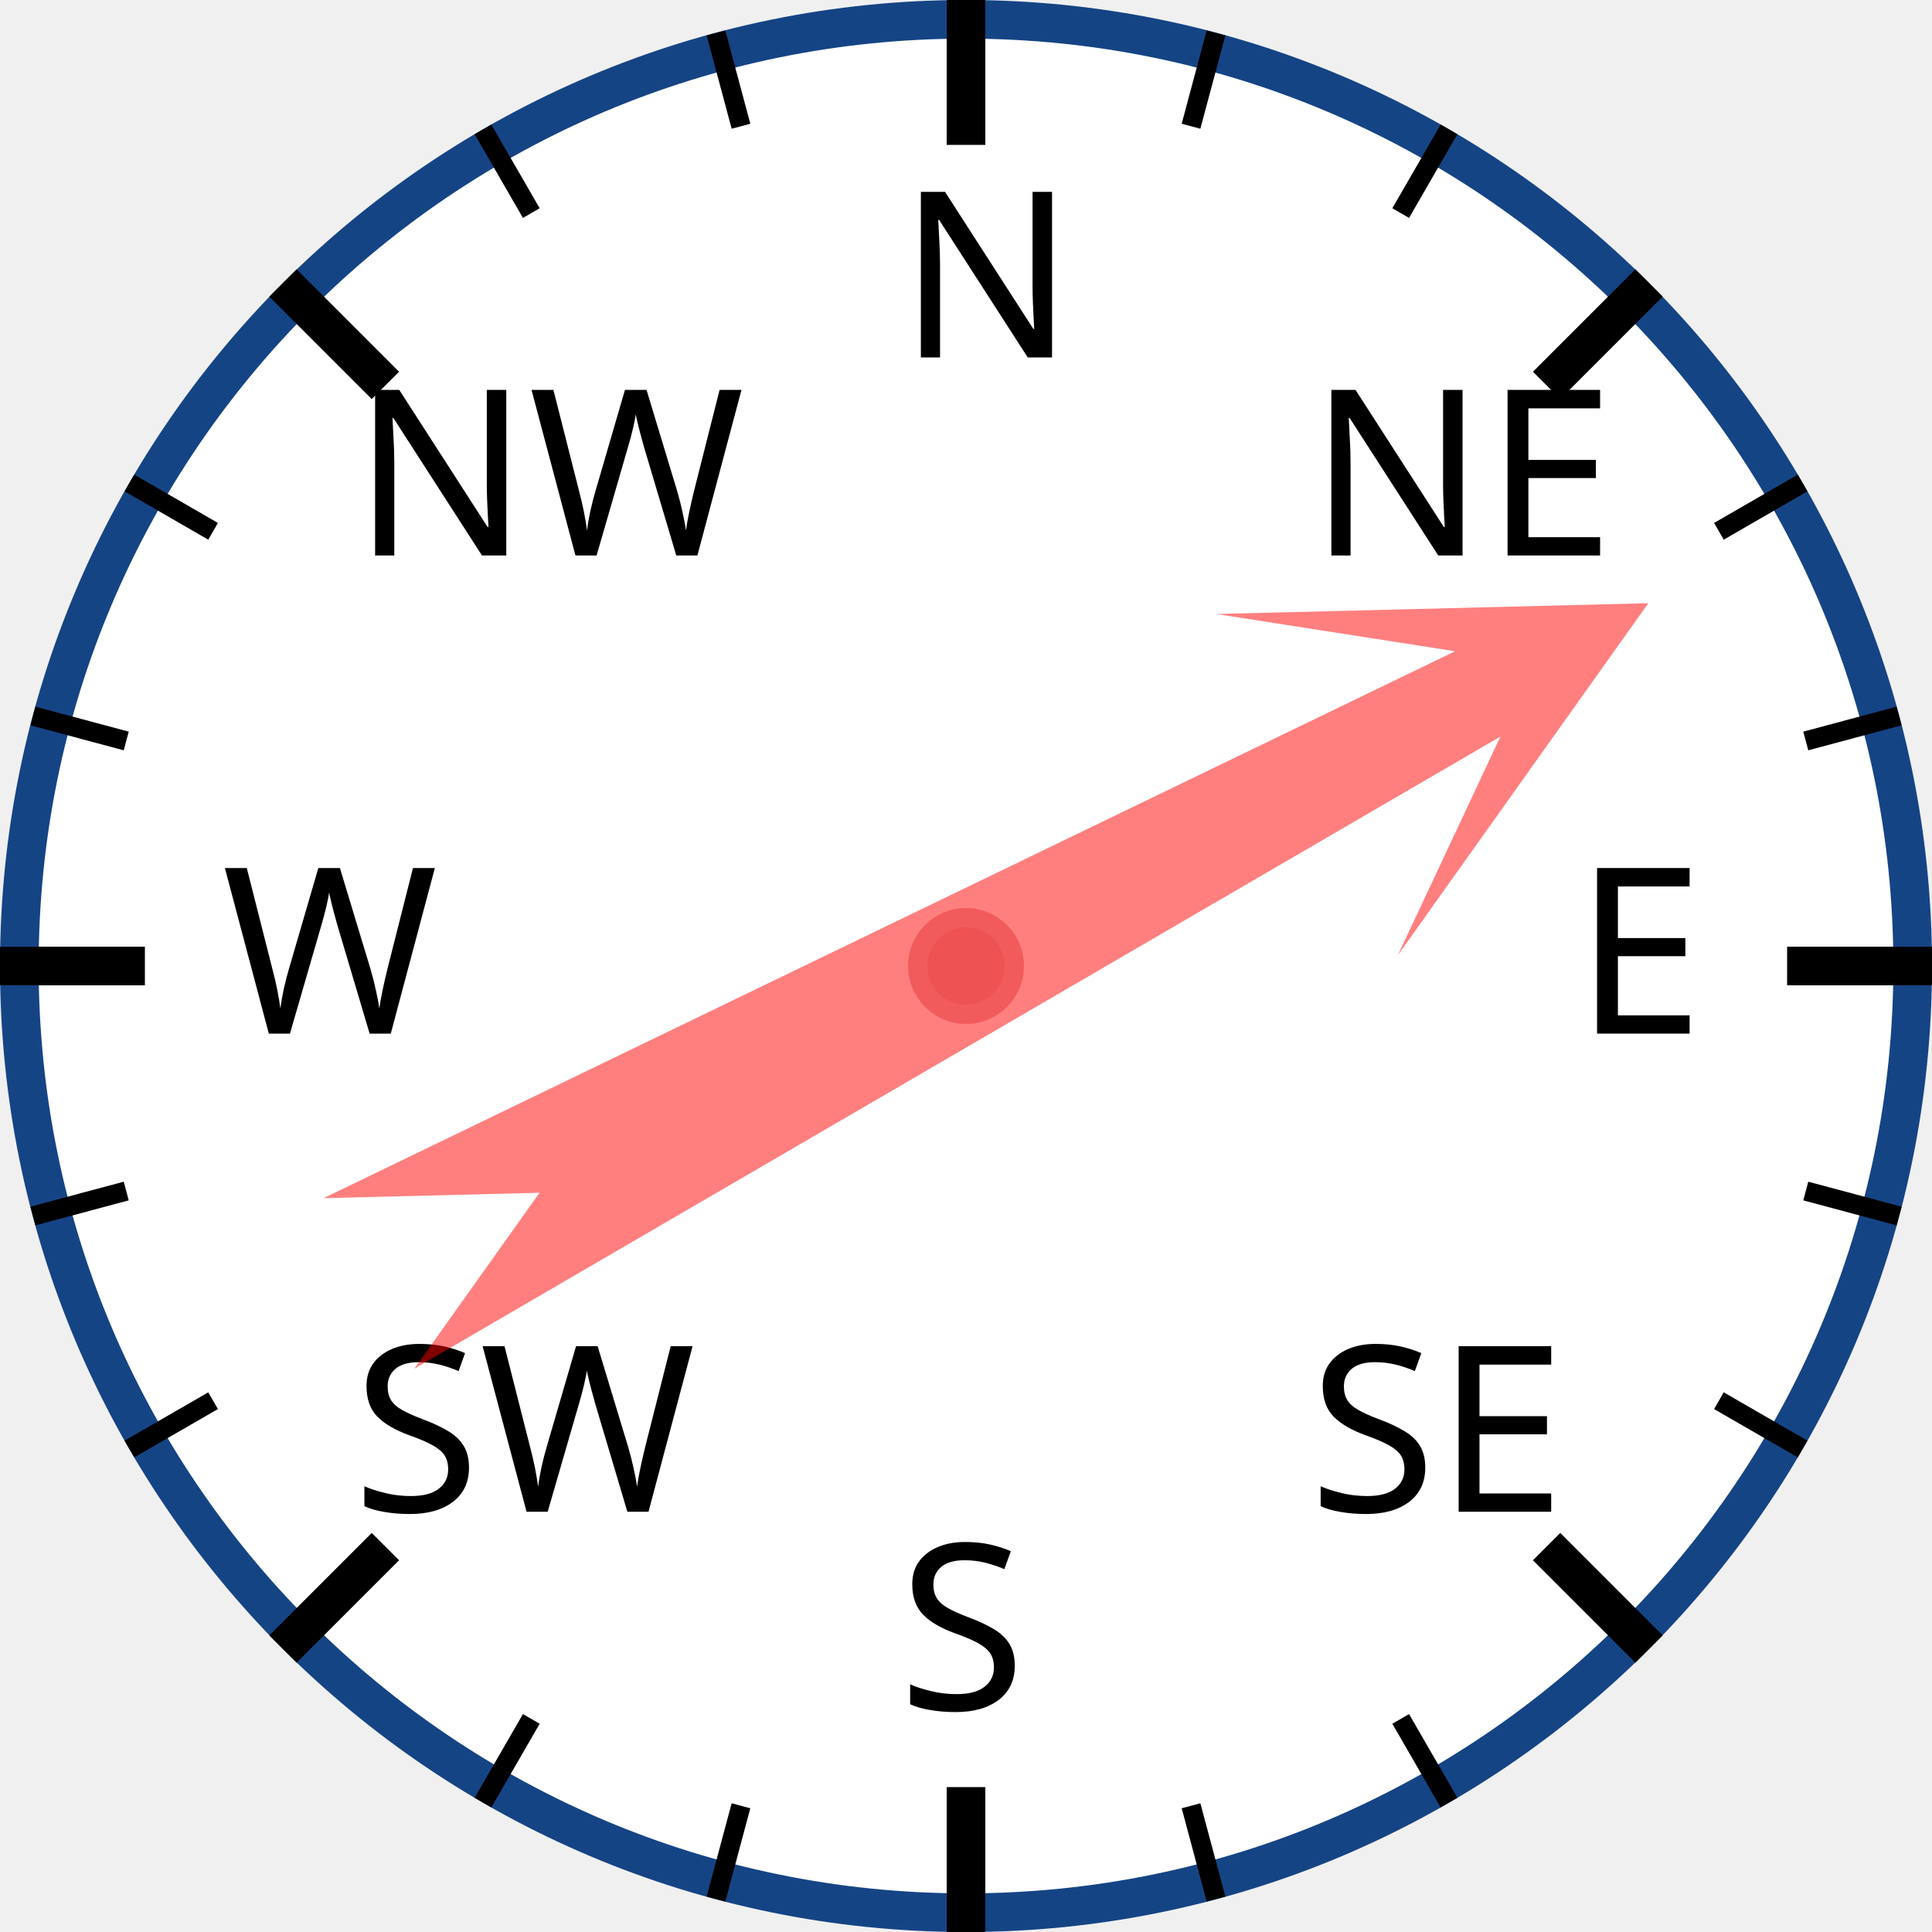
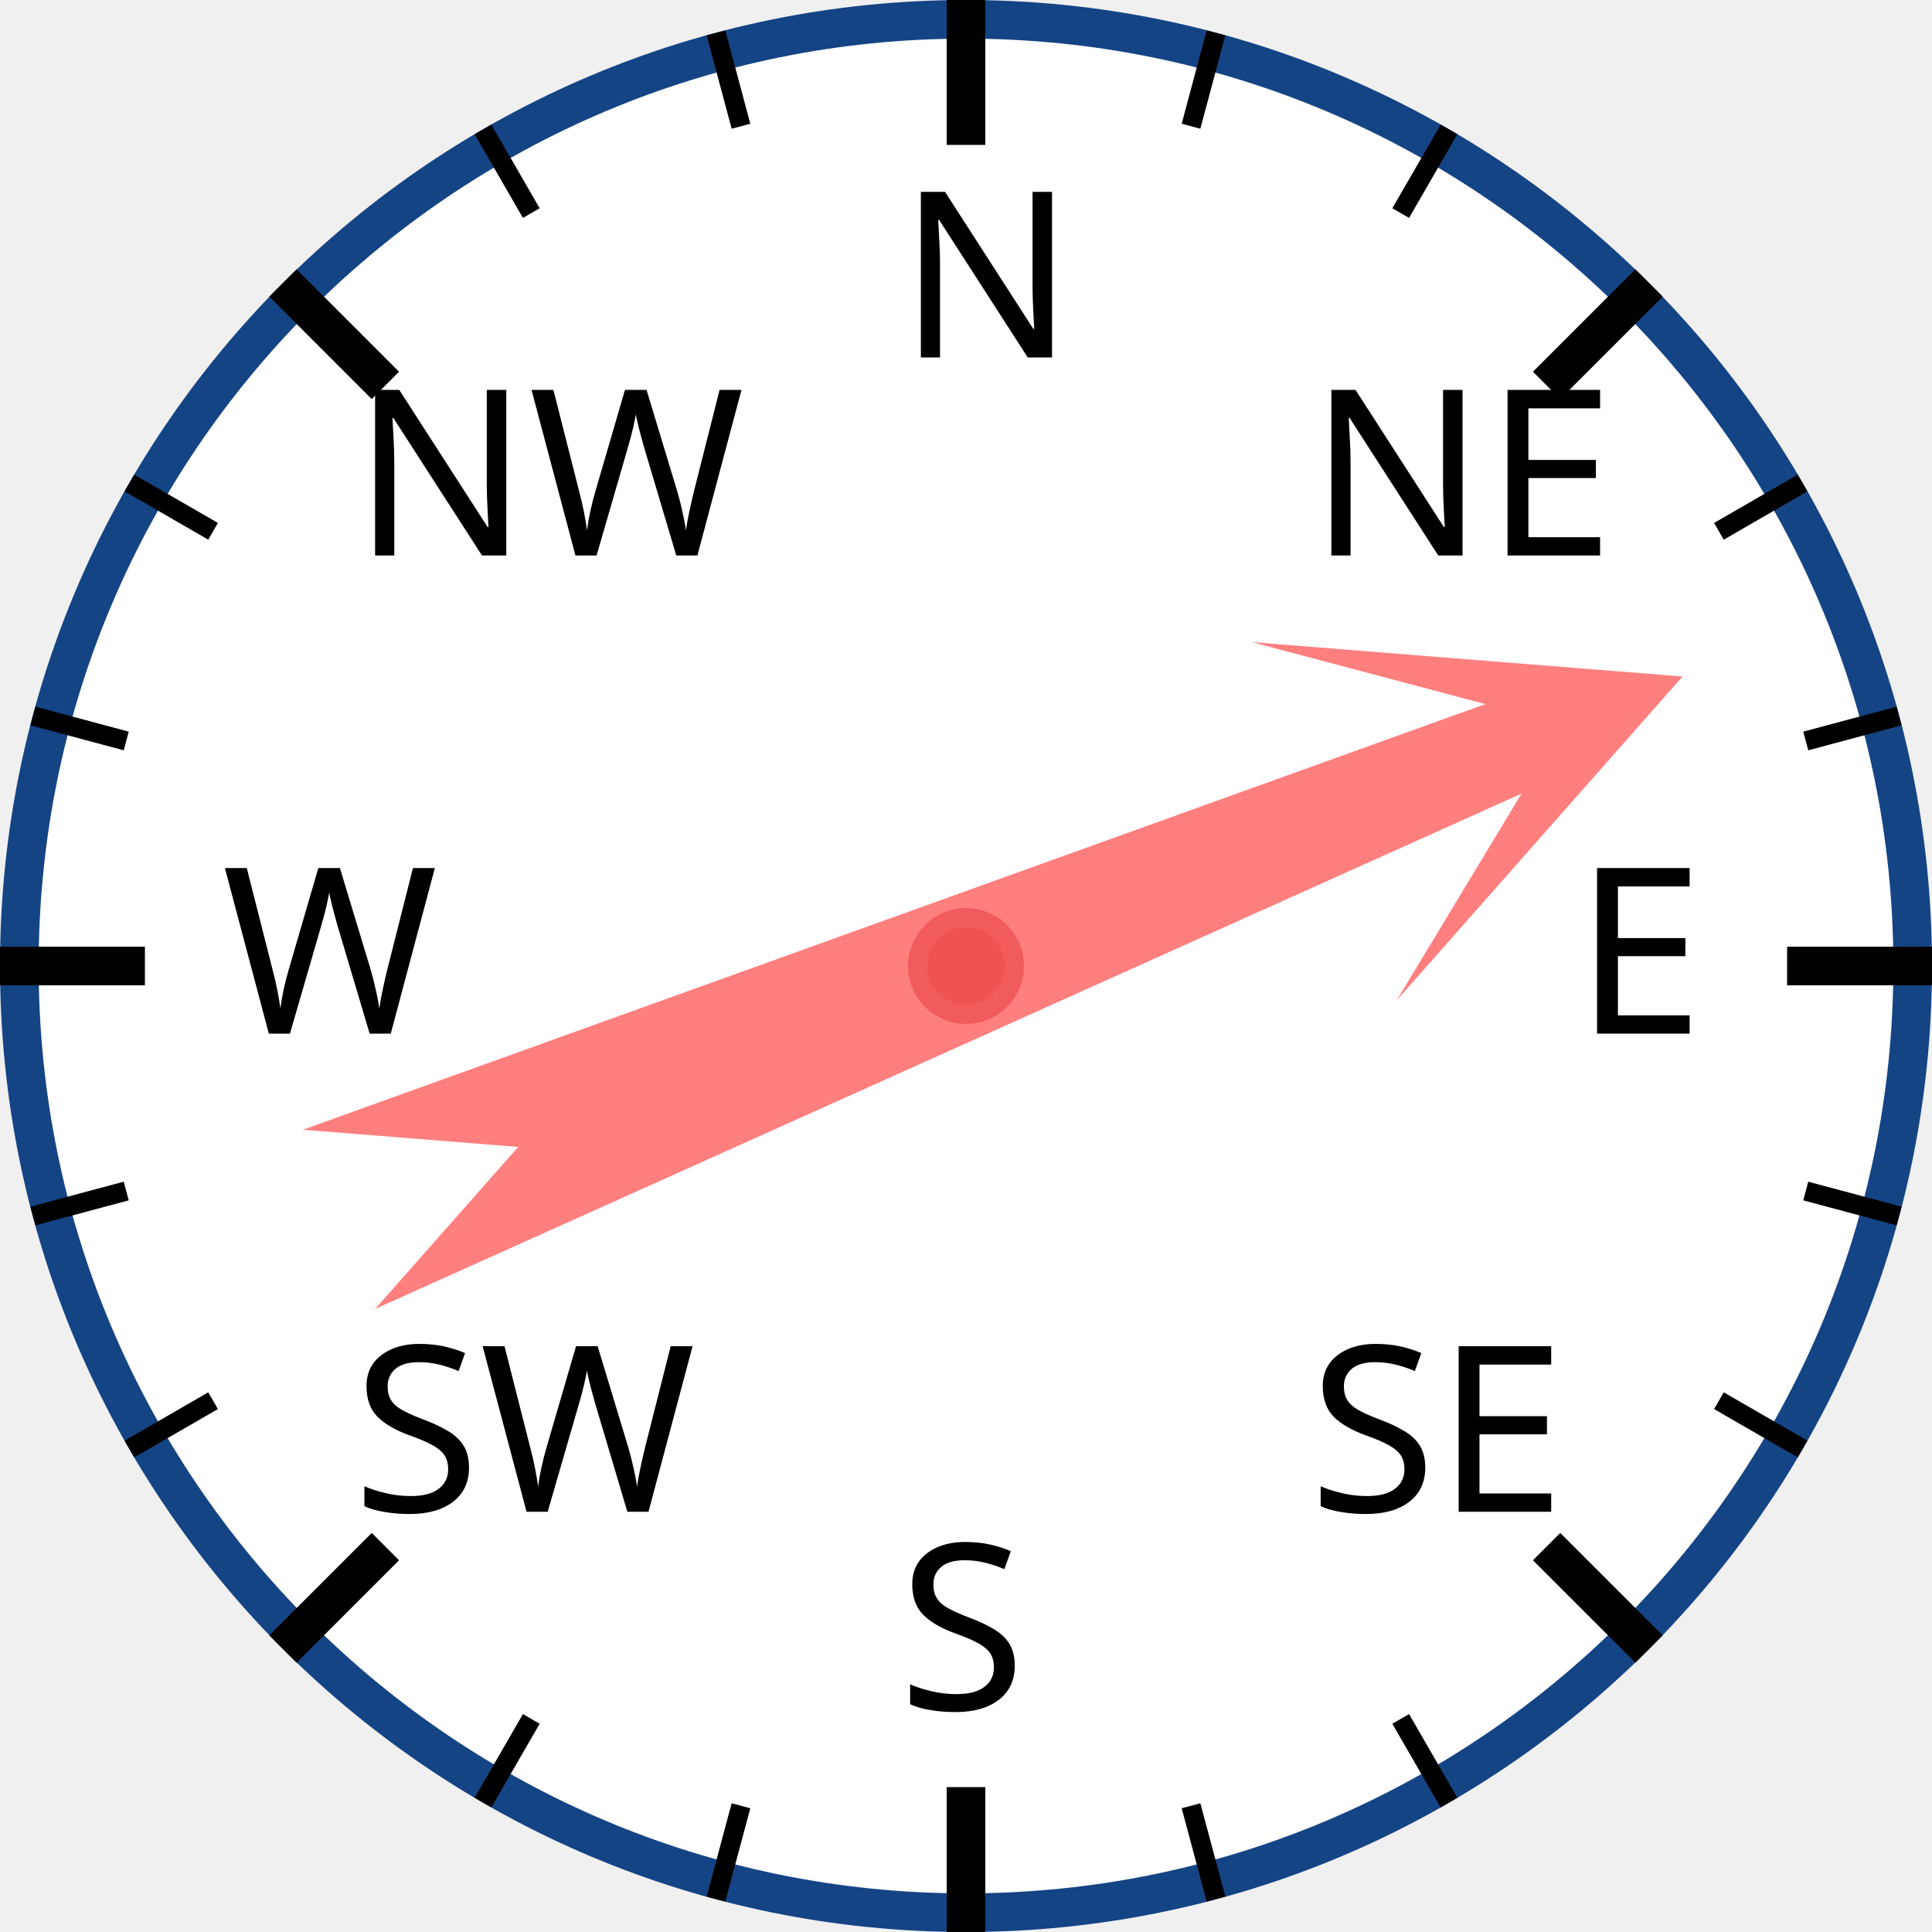
<svg xmlns="http://www.w3.org/2000/svg" width="120px" height="120px" viewBox="0 0 200 200">
  <circle cx="100" cy="100" r="98" style="fill: white; stroke: #154485; stroke-width: 4;" />
  <text x="93.0" y="37.0" style="font-family: sans-serif; font-size: 18pt;">N</text>
  <line x1="100.0" y1="0.0" x2="100.0" y2="15.0" style="stroke: black; stroke-width: 4;" />
  <line x1="74.118" y1="3.407" x2="76.706" y2="13.067" style="stroke: black; stroke-width: 2;" />
  <line x1="50" y1="13.397" x2="55" y2="22.058" style="stroke: black; stroke-width: 2;" />
  <text x="36.503" y="57.503" style="font-family: sans-serif; font-size: 18pt;">NW</text>
  <line x1="29.289" y1="29.289" x2="39.896" y2="39.896" style="stroke: black; stroke-width: 4;" />
  <line x1="13.397" y1="50" x2="22.058" y2="55" style="stroke: black; stroke-width: 2;" />
  <line x1="3.407" y1="74.118" x2="13.067" y2="76.706" style="stroke: black; stroke-width: 2;" />
  <text x="23.0" y="107.0" style="font-family: sans-serif; font-size: 18pt;">W</text>
  <line x1="0.0" y1="100.0" x2="15.0" y2="100.0" style="stroke: black; stroke-width: 4;" />
  <line x1="3.407" y1="125.882" x2="13.067" y2="123.294" style="stroke: black; stroke-width: 2;" />
  <line x1="13.397" y1="150" x2="22.058" y2="145" style="stroke: black; stroke-width: 2;" />
  <text x="36.503" y="156.497" style="font-family: sans-serif; font-size: 18pt;">SW</text>
  <line x1="29.289" y1="170.711" x2="39.896" y2="160.104" style="stroke: black; stroke-width: 4;" />
  <line x1="50" y1="186.603" x2="55" y2="177.942" style="stroke: black; stroke-width: 2;" />
  <line x1="74.118" y1="196.593" x2="76.706" y2="186.933" style="stroke: black; stroke-width: 2;" />
  <text x="93" y="177.0" style="font-family: sans-serif; font-size: 18pt;">S</text>
  <line x1="100" y1="200.0" x2="100" y2="185.0" style="stroke: black; stroke-width: 4;" />
  <line x1="125.882" y1="196.593" x2="123.294" y2="186.933" style="stroke: black; stroke-width: 2;" />
  <line x1="150.0" y1="186.603" x2="145.0" y2="177.942" style="stroke: black; stroke-width: 2;" />
  <text x="135.497" y="156.497" style="font-family: sans-serif; font-size: 18pt;">SE</text>
  <line x1="170.711" y1="170.711" x2="160.104" y2="160.104" style="stroke: black; stroke-width: 4;" />
  <line x1="186.603" y1="150" x2="177.942" y2="145" style="stroke: black; stroke-width: 2;" />
  <line x1="196.593" y1="125.882" x2="186.933" y2="123.294" style="stroke: black; stroke-width: 2;" />
  <text x="163.0" y="107" style="font-family: sans-serif; font-size: 18pt;">E</text>
  <line x1="200.0" y1="100" x2="185.0" y2="100" style="stroke: black; stroke-width: 4;" />
  <line x1="196.593" y1="74.118" x2="186.933" y2="76.706" style="stroke: black; stroke-width: 2;" />
  <line x1="186.603" y1="50" x2="177.942" y2="55" style="stroke: black; stroke-width: 2;" />
  <text x="135.497" y="57.503" style="font-family: sans-serif; font-size: 18pt;">NE</text>
  <line x1="170.711" y1="29.289" x2="160.104" y2="39.896" style="stroke: black; stroke-width: 4;" />
  <line x1="150" y1="13.397" x2="145" y2="22.058" style="stroke: black; stroke-width: 2;" />
  <line x1="125.882" y1="3.407" x2="123.294" y2="13.067" style="stroke: black; stroke-width: 2;" />
-   <polygon points="100 20 120 60 105 40 110 170 100 150 90 170 95 40 80 60" style="fill: red; fill-opacity: 0.5;" transform="rotate(62,100,100)" />
+   <polygon points="100 20 120 60 105 40 110 170 100 150 90 170 95 40 80 60" style="fill: red; fill-opacity: 0.5;" transform="rotate(68,100,100)" />
  <circle cx="100" cy="100" r="5" style="fill: #EE5252; stroke: #F25B5B; stroke-width: 2;" />
</svg>
